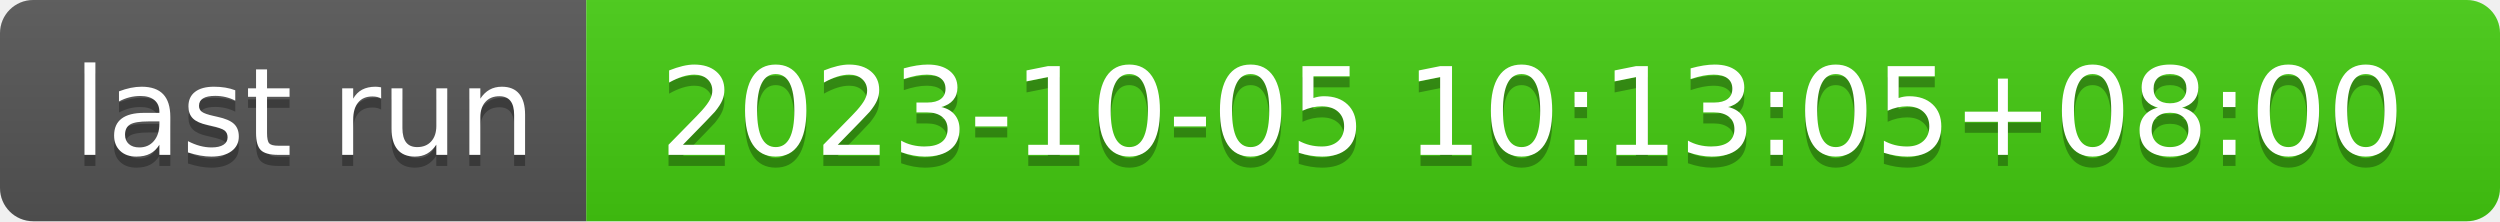
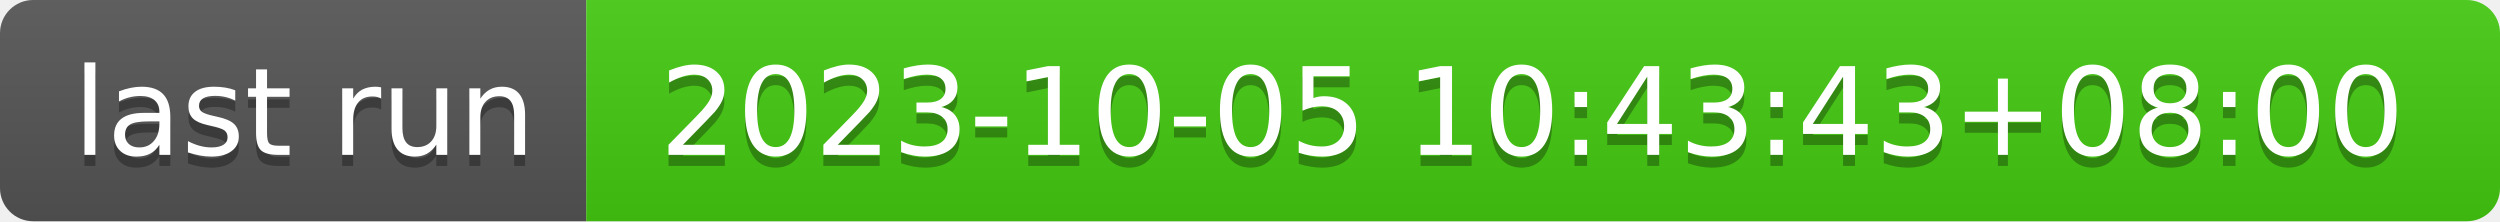
- <svg xmlns="http://www.w3.org/2000/svg" width="226" height="20" role="img" aria-label="last run: 2023-10-05 10:13:05+08:00">
+ <svg xmlns="http://www.w3.org/2000/svg" width="226" height="20" role="img" aria-label="last run: 2023-10-05 10:43:43+08:00">
  <linearGradient id="s" x2="0" y2="100%">
    <stop offset="0" stop-color="#bbb" stop-opacity=".1" />
    <stop offset="1" stop-opacity=".1" />
  </linearGradient>
  <clipPath id="r">
    <rect width="226" height="20" rx="3" fill="#fff" />
  </clipPath>
  <g clip-path="url(#r)">
    <rect width="53" height="20" fill="#555" />
    <rect x="53" width="173" height="20" fill="#4c1" />
    <rect width="226" height="20" fill="url(#s)" />
  </g>
  <g fill="#fff" text-anchor="middle" font-family="Verdana,Geneva,DejaVu Sans,sans-serif" text-rendering="geometricPrecision" font-size="110">
    <text aria-hidden="true" x="275" y="150" fill="#010101" fill-opacity=".3" transform="scale(.1)" textLength="430">last run</text>
    <text x="275" y="140" transform="scale(.1)" fill="#fff" textLength="430">last run</text>
-     <text aria-hidden="true" x="1385" y="150" fill="#010101" fill-opacity=".3" transform="scale(.1)" textLength="1630">2023-10-05 10:13:05+08:00</text>
-     <text x="1385" y="140" transform="scale(.1)" fill="#fff" textLength="1630">2023-10-05 10:13:05+08:00</text>
+     <text aria-hidden="true" x="1385" y="150" fill="#010101" fill-opacity=".3" transform="scale(.1)" textLength="1630">2023-10-05 10:43:43+08:00</text>
+     <text x="1385" y="140" transform="scale(.1)" fill="#fff" textLength="1630">2023-10-05 10:43:43+08:00</text>
  </g>
</svg>
